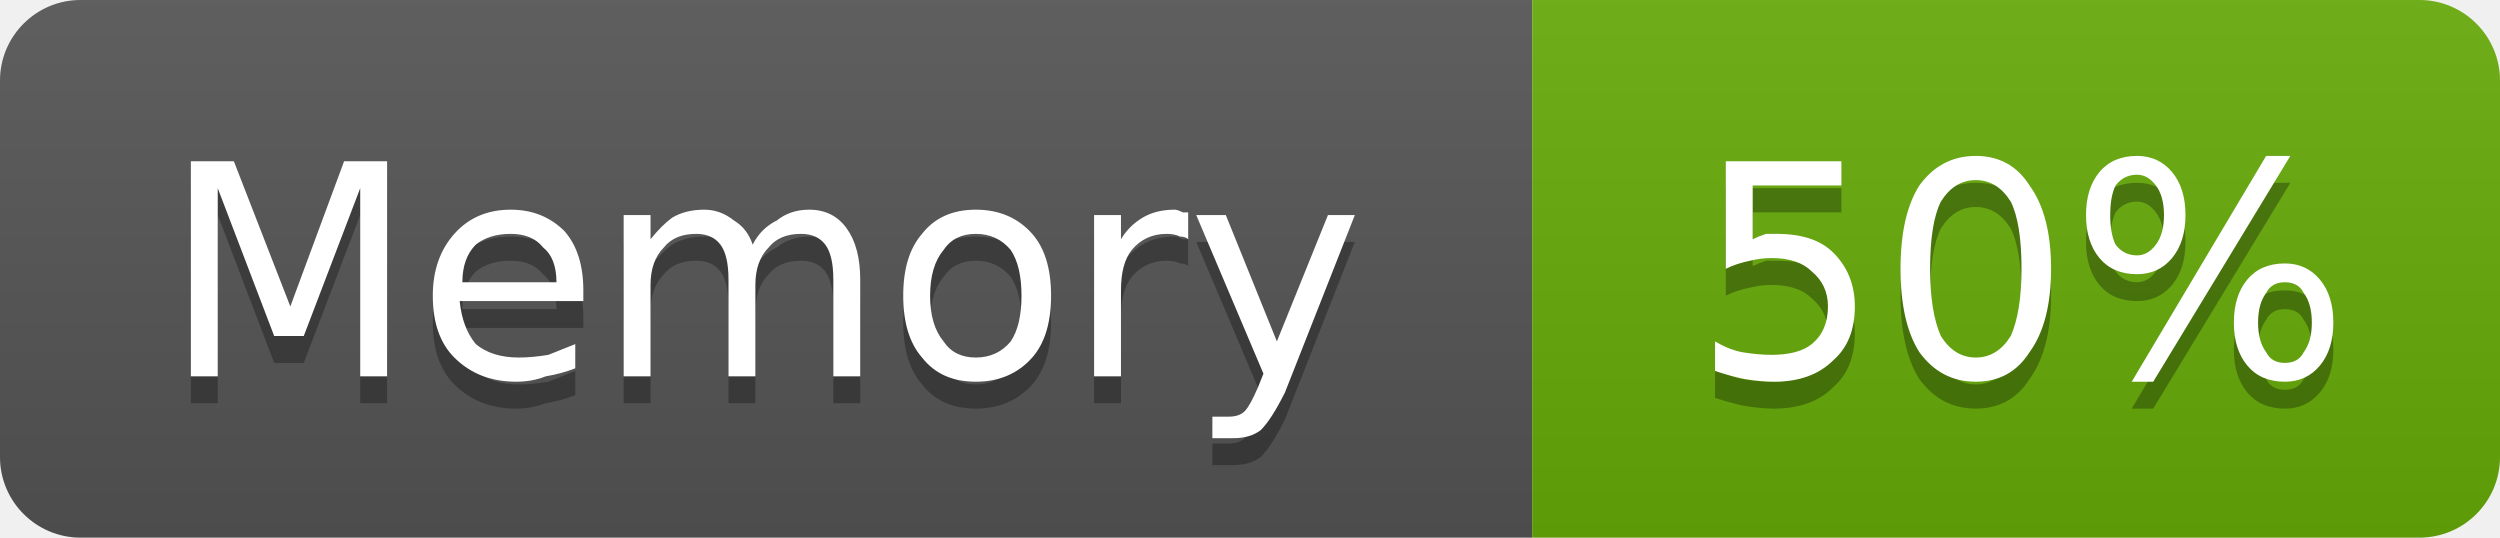
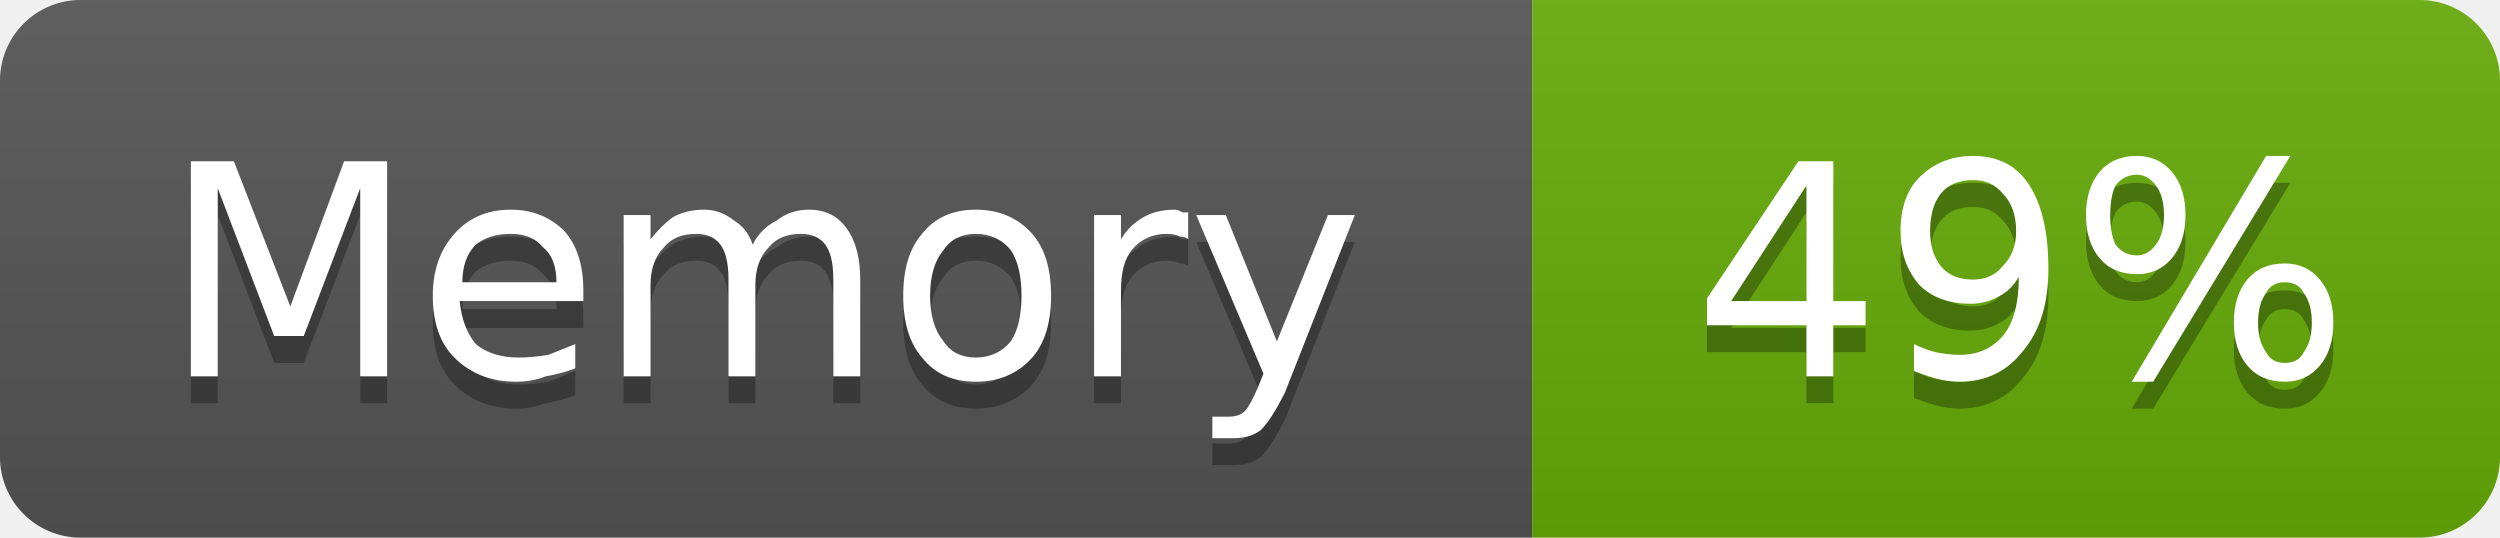
- <svg xmlns="http://www.w3.org/2000/svg" width="93" height="20" viewBox="0 0 93 20" role="img" aria-label="Memory: 50%">
+ <svg xmlns="http://www.w3.org/2000/svg" width="93" height="20" viewBox="0 0 93 20" role="img" aria-label="Memory: 49%">
  <linearGradient id="g-cluster_memory_usage" x2="0" y2="100%">
    <stop offset="0" stop-color="#bbb" stop-opacity=".1" />
    <stop offset="1" stop-opacity=".1" />
  </linearGradient>
  <clipPath id="r-cluster_memory_usage">
    <rect width="93" height="20" rx="3" fill="#fff" />
  </clipPath>
  <g clip-path="url(#r-cluster_memory_usage)">
    <rect width="57" height="20" fill="#555" />
    <rect x="57" width="36" height="20" fill="#67ac09" />
    <rect width="93" height="20" fill="url(#g-cluster_memory_usage)" />
    <path transform="translate(0 1)" fill="#010101" fill-opacity=".3" d="M7.1 6.0L8.7 6.0L10.8 11.4L12.8 6.0L14.4 6.0L14.4 14.0L13.4 14.0L13.4 7.0L11.3 12.5L10.2 12.5L8.1 7.0L8.1 14.0L7.1 14.0L7.1 6.0ZM21.7 10.8L21.7 11.2L17.1 11.2Q17.2 12.2 17.7 12.8Q18.3 13.3 19.3 13.3Q19.8 13.3 20.4 13.2Q20.9 13.0 21.4 12.8L21.4 13.7Q20.9 13.9 20.3 14.0Q19.8 14.2 19.2 14.2Q17.8 14.2 16.9 13.3Q16.1 12.5 16.1 11.0Q16.1 9.6 16.9 8.7Q17.7 7.8 19.0 7.8Q20.2 7.8 21.0 8.6Q21.7 9.4 21.7 10.8ZM20.7 10.5Q20.7 9.6 20.2 9.2Q19.8 8.7 19.0 8.7Q18.2 8.7 17.7 9.1Q17.2 9.6 17.2 10.5L20.7 10.5ZM28.0 9.1Q28.3 8.5 28.9 8.2Q29.4 7.8 30.1 7.8Q31.0 7.8 31.5 8.5Q32.0 9.2 32.0 10.4L32.0 14.0L31.0 14.0L31.0 10.4Q31.0 9.5 30.7 9.1Q30.4 8.7 29.8 8.7Q29.0 8.7 28.6 9.2Q28.1 9.7 28.1 10.6L28.1 14.0L27.1 14.0L27.1 10.4Q27.1 9.5 26.8 9.1Q26.5 8.7 25.9 8.7Q25.1 8.7 24.7 9.2Q24.2 9.7 24.2 10.6L24.2 14.0L23.2 14.0L23.2 8.0L24.2 8.0L24.2 8.9Q24.6 8.4 25.0 8.1Q25.5 7.8 26.2 7.8Q26.8 7.8 27.3 8.2Q27.8 8.5 28.0 9.1ZM36.3 8.7Q35.5 8.7 35.1 9.3Q34.6 9.9 34.6 11.0Q34.6 12.1 35.1 12.7Q35.5 13.3 36.3 13.3Q37.1 13.3 37.6 12.7Q38.0 12.1 38.0 11.0Q38.0 9.9 37.6 9.3Q37.1 8.7 36.3 8.7ZM36.3 7.8Q37.6 7.8 38.4 8.7Q39.1 9.5 39.1 11.0Q39.1 12.5 38.4 13.3Q37.6 14.2 36.3 14.2Q35.0 14.2 34.3 13.3Q33.6 12.5 33.6 11.0Q33.6 9.5 34.3 8.7Q35.0 7.8 36.3 7.8ZM44.2 8.9Q44.1 8.8 43.9 8.8Q43.7 8.7 43.4 8.7Q42.6 8.7 42.1 9.3Q41.7 9.8 41.7 10.8L41.7 14.0L40.7 14.0L40.7 8.0L41.7 8.0L41.7 8.9Q42.0 8.4 42.5 8.1Q43.0 7.8 43.7 7.8Q43.8 7.8 44.0 7.9Q44.1 7.9 44.2 7.9L44.2 8.9ZM47.8 14.6Q47.3 15.6 46.9 16.0Q46.5 16.3 45.9 16.3L45.1 16.3L45.1 15.5L45.7 15.5Q46.1 15.5 46.3 15.3Q46.5 15.1 46.8 14.4L47.0 13.9L44.5 8.0L45.6 8.0L47.5 12.7L49.4 8.0L50.4 8.0L47.8 14.6Z" />
    <path fill="#fff" d="M7.1 6.0L8.7 6.0L10.8 11.4L12.8 6.0L14.4 6.0L14.4 14.0L13.4 14.0L13.4 7.0L11.3 12.5L10.2 12.5L8.1 7.0L8.1 14.0L7.1 14.0L7.1 6.0ZM21.7 10.8L21.7 11.2L17.1 11.2Q17.2 12.2 17.7 12.8Q18.3 13.3 19.3 13.3Q19.8 13.3 20.4 13.2Q20.9 13.0 21.4 12.8L21.4 13.7Q20.9 13.9 20.3 14.0Q19.8 14.2 19.2 14.2Q17.8 14.2 16.9 13.3Q16.1 12.5 16.1 11.0Q16.1 9.6 16.9 8.7Q17.7 7.8 19.0 7.8Q20.2 7.8 21.0 8.6Q21.7 9.4 21.7 10.8ZM20.7 10.5Q20.7 9.6 20.2 9.2Q19.8 8.7 19.0 8.7Q18.2 8.7 17.7 9.1Q17.2 9.6 17.2 10.5L20.7 10.5ZM28.0 9.1Q28.3 8.5 28.9 8.2Q29.4 7.8 30.1 7.8Q31.0 7.8 31.5 8.5Q32.0 9.2 32.0 10.4L32.0 14.0L31.0 14.0L31.0 10.4Q31.0 9.5 30.7 9.1Q30.4 8.7 29.8 8.7Q29.0 8.7 28.6 9.2Q28.1 9.7 28.1 10.6L28.1 14.0L27.1 14.0L27.1 10.4Q27.1 9.5 26.8 9.1Q26.5 8.7 25.9 8.7Q25.1 8.7 24.7 9.2Q24.2 9.7 24.2 10.6L24.2 14.0L23.2 14.0L23.2 8.0L24.2 8.0L24.2 8.9Q24.6 8.4 25.0 8.1Q25.5 7.8 26.2 7.8Q26.8 7.8 27.3 8.2Q27.8 8.5 28.0 9.1ZM36.3 8.7Q35.5 8.7 35.1 9.3Q34.6 9.9 34.6 11.0Q34.6 12.1 35.1 12.7Q35.5 13.3 36.3 13.3Q37.1 13.3 37.6 12.7Q38.0 12.1 38.0 11.0Q38.0 9.9 37.6 9.3Q37.1 8.7 36.3 8.7ZM36.3 7.8Q37.6 7.8 38.4 8.7Q39.1 9.5 39.1 11.0Q39.1 12.5 38.4 13.3Q37.6 14.2 36.3 14.2Q35.0 14.2 34.3 13.3Q33.6 12.5 33.6 11.0Q33.6 9.5 34.3 8.7Q35.0 7.8 36.3 7.8ZM44.2 8.9Q44.1 8.8 43.9 8.8Q43.7 8.7 43.4 8.7Q42.6 8.7 42.1 9.3Q41.7 9.8 41.7 10.8L41.7 14.0L40.7 14.0L40.7 8.0L41.7 8.0L41.7 8.9Q42.0 8.4 42.5 8.1Q43.0 7.8 43.7 7.8Q43.8 7.8 44.0 7.9Q44.1 7.9 44.2 7.9L44.2 8.9ZM47.8 14.6Q47.3 15.6 46.9 16.0Q46.5 16.3 45.9 16.3L45.1 16.3L45.1 15.5L45.7 15.5Q46.1 15.5 46.3 15.3Q46.5 15.1 46.8 14.4L47.0 13.9L44.5 8.0L45.6 8.0L47.5 12.7L49.4 8.0L50.4 8.0L47.8 14.6Z" />
-     <path transform="translate(0 1)" fill="#010101" fill-opacity=".3" d="M64.2 6.0L68.5 6.0L68.5 6.9L65.2 6.9L65.2 8.9Q65.4 8.8 65.7 8.7Q65.9 8.7 66.1 8.7Q67.5 8.7 68.2 9.4Q69.0 10.2 69.0 11.4Q69.0 12.7 68.2 13.4Q67.4 14.2 66.0 14.2Q65.5 14.2 64.9 14.1Q64.4 14.0 63.8 13.8L63.8 12.7Q64.3 13.0 64.8 13.1Q65.4 13.2 65.9 13.2Q66.9 13.2 67.4 12.8Q68.0 12.3 68.0 11.4Q68.0 10.6 67.4 10.1Q66.9 9.6 65.9 9.6Q65.5 9.6 65.1 9.7Q64.6 9.8 64.2 10.0L64.2 6.0ZM73.5 6.7Q72.7 6.7 72.2 7.5Q71.8 8.3 71.8 10.0Q71.8 11.6 72.2 12.5Q72.7 13.3 73.5 13.3Q74.3 13.3 74.8 12.5Q75.2 11.6 75.2 10.0Q75.2 8.3 74.8 7.5Q74.3 6.7 73.5 6.7ZM73.5 5.8Q74.8 5.8 75.5 6.9Q76.3 8.0 76.3 10.0Q76.3 12.0 75.5 13.1Q74.8 14.2 73.5 14.2Q72.2 14.2 71.4 13.1Q70.7 12.0 70.7 10.0Q70.7 8.0 71.4 6.9Q72.2 5.8 73.5 5.8ZM85.0 10.5Q84.5 10.5 84.3 10.9Q84.0 11.3 84.0 12.0Q84.0 12.7 84.3 13.1Q84.5 13.5 85.0 13.5Q85.5 13.5 85.7 13.1Q86.0 12.7 86.0 12.0Q86.0 11.3 85.7 10.9Q85.5 10.5 85.0 10.5ZM85.0 9.8Q85.8 9.8 86.3 10.4Q86.8 11.0 86.8 12.0Q86.8 13.0 86.3 13.6Q85.8 14.2 85.0 14.2Q84.1 14.2 83.6 13.6Q83.1 13.0 83.1 12.0Q83.1 11.0 83.6 10.4Q84.1 9.8 85.0 9.8ZM79.5 6.5Q79.0 6.5 78.7 6.9Q78.5 7.3 78.5 8.0Q78.5 8.7 78.7 9.1Q79.0 9.5 79.5 9.5Q79.9 9.5 80.2 9.1Q80.5 8.7 80.5 8.0Q80.5 7.3 80.2 6.9Q79.9 6.5 79.5 6.5ZM84.3 5.8L85.2 5.8L80.1 14.2L79.3 14.2L84.3 5.8ZM79.5 5.8Q80.3 5.8 80.8 6.4Q81.3 7.0 81.3 8.0Q81.3 9.0 80.8 9.6Q80.3 10.2 79.5 10.2Q78.6 10.2 78.1 9.6Q77.6 9.0 77.6 8.0Q77.6 7.0 78.1 6.4Q78.6 5.8 79.5 5.8Z" />
-     <path fill="#fff" d="M64.2 6.0L68.5 6.0L68.5 6.9L65.2 6.9L65.2 8.9Q65.4 8.8 65.7 8.7Q65.9 8.7 66.1 8.7Q67.5 8.7 68.2 9.4Q69.0 10.2 69.0 11.4Q69.0 12.7 68.2 13.4Q67.4 14.2 66.0 14.2Q65.5 14.2 64.9 14.1Q64.4 14.0 63.8 13.8L63.8 12.7Q64.3 13.0 64.8 13.1Q65.4 13.2 65.9 13.2Q66.9 13.2 67.4 12.8Q68.0 12.3 68.0 11.4Q68.0 10.6 67.4 10.1Q66.9 9.6 65.9 9.6Q65.5 9.6 65.1 9.7Q64.6 9.8 64.2 10.0L64.2 6.0ZM73.5 6.7Q72.7 6.7 72.2 7.5Q71.8 8.3 71.8 10.0Q71.8 11.6 72.2 12.5Q72.7 13.3 73.5 13.3Q74.3 13.3 74.8 12.5Q75.2 11.6 75.2 10.0Q75.2 8.3 74.8 7.5Q74.3 6.7 73.5 6.7ZM73.5 5.8Q74.8 5.8 75.5 6.9Q76.3 8.0 76.3 10.0Q76.3 12.0 75.5 13.1Q74.8 14.2 73.5 14.2Q72.2 14.2 71.4 13.1Q70.7 12.0 70.7 10.0Q70.7 8.0 71.4 6.9Q72.2 5.8 73.5 5.8ZM85.0 10.5Q84.5 10.5 84.3 10.9Q84.0 11.3 84.0 12.0Q84.0 12.7 84.3 13.1Q84.5 13.5 85.0 13.5Q85.5 13.5 85.7 13.1Q86.0 12.7 86.0 12.0Q86.0 11.3 85.7 10.9Q85.5 10.5 85.0 10.5ZM85.0 9.8Q85.8 9.8 86.3 10.4Q86.8 11.0 86.8 12.0Q86.8 13.0 86.3 13.6Q85.8 14.2 85.0 14.2Q84.1 14.2 83.6 13.6Q83.1 13.0 83.1 12.0Q83.1 11.0 83.6 10.4Q84.1 9.8 85.0 9.8ZM79.5 6.5Q79.0 6.5 78.7 6.9Q78.5 7.3 78.5 8.0Q78.5 8.7 78.7 9.1Q79.0 9.5 79.5 9.5Q79.9 9.5 80.2 9.1Q80.5 8.7 80.5 8.0Q80.5 7.3 80.2 6.9Q79.9 6.5 79.5 6.5ZM84.3 5.8L85.2 5.8L80.1 14.2L79.3 14.2L84.3 5.8ZM79.5 5.8Q80.3 5.8 80.8 6.4Q81.3 7.0 81.3 8.0Q81.3 9.0 80.8 9.6Q80.3 10.2 79.5 10.2Q78.6 10.2 78.1 9.6Q77.6 9.0 77.6 8.0Q77.6 7.0 78.1 6.4Q78.6 5.8 79.5 5.8Z" />
+     <path transform="translate(0 1)" fill="#010101" fill-opacity=".3" d="M67.2 6.9L64.4 11.2L67.2 11.2L67.2 6.9ZM66.9 6.0L68.2 6.0L68.2 11.2L69.4 11.2L69.4 12.1L68.2 12.1L68.2 14.0L67.2 14.0L67.2 12.1L63.5 12.1L63.5 11.1L66.9 6.0ZM71.2 13.8L71.2 12.8Q71.6 13.0 72.0 13.1Q72.5 13.2 72.9 13.2Q73.9 13.2 74.5 12.5Q75.1 11.8 75.1 10.3Q74.8 10.8 74.4 11.0Q73.9 11.3 73.3 11.3Q72.1 11.3 71.4 10.6Q70.7 9.8 70.7 8.6Q70.7 7.3 71.4 6.6Q72.2 5.8 73.4 5.8Q74.8 5.8 75.5 6.9Q76.2 8.0 76.2 10.0Q76.2 11.9 75.3 13.0Q74.4 14.2 72.9 14.2Q72.5 14.2 72.1 14.1Q71.7 14.0 71.2 13.8ZM73.4 10.4Q74.1 10.4 74.5 9.9Q75.0 9.4 75.0 8.6Q75.0 7.7 74.5 7.2Q74.1 6.7 73.4 6.7Q72.6 6.7 72.2 7.2Q71.8 7.7 71.8 8.6Q71.8 9.4 72.2 9.9Q72.6 10.4 73.4 10.4ZM85.0 10.5Q84.5 10.5 84.3 10.9Q84.0 11.3 84.0 12.0Q84.0 12.7 84.3 13.1Q84.5 13.5 85.0 13.5Q85.5 13.5 85.7 13.1Q86.0 12.7 86.0 12.0Q86.0 11.3 85.7 10.9Q85.5 10.5 85.0 10.5ZM85.0 9.8Q85.8 9.8 86.3 10.4Q86.8 11.0 86.8 12.0Q86.8 13.0 86.3 13.6Q85.8 14.2 85.0 14.2Q84.1 14.2 83.6 13.6Q83.1 13.0 83.1 12.0Q83.1 11.0 83.6 10.4Q84.1 9.8 85.0 9.8ZM79.5 6.5Q79.0 6.5 78.7 6.9Q78.5 7.3 78.5 8.0Q78.5 8.7 78.7 9.1Q79.0 9.5 79.5 9.5Q79.9 9.5 80.2 9.1Q80.5 8.7 80.5 8.0Q80.5 7.3 80.2 6.9Q79.9 6.5 79.5 6.5ZM84.3 5.8L85.2 5.8L80.1 14.2L79.3 14.2L84.3 5.8ZM79.5 5.8Q80.3 5.8 80.8 6.4Q81.3 7.0 81.3 8.0Q81.3 9.0 80.8 9.6Q80.3 10.2 79.5 10.2Q78.6 10.2 78.1 9.6Q77.6 9.0 77.6 8.0Q77.6 7.0 78.1 6.4Q78.6 5.8 79.5 5.8Z" />
+     <path fill="#fff" d="M67.2 6.9L64.4 11.2L67.2 11.2L67.2 6.9ZM66.9 6.0L68.2 6.0L68.2 11.2L69.4 11.2L69.4 12.1L68.2 12.1L68.2 14.0L67.2 14.0L67.2 12.1L63.5 12.1L63.5 11.1L66.9 6.0ZM71.2 13.8L71.2 12.8Q71.6 13.0 72.0 13.1Q72.5 13.2 72.9 13.2Q73.9 13.2 74.5 12.5Q75.1 11.8 75.1 10.3Q74.8 10.8 74.4 11.0Q73.9 11.3 73.3 11.3Q72.1 11.3 71.4 10.6Q70.7 9.8 70.7 8.6Q70.7 7.3 71.4 6.6Q72.2 5.8 73.4 5.8Q74.8 5.8 75.5 6.9Q76.2 8.0 76.2 10.0Q76.2 11.9 75.3 13.0Q74.4 14.2 72.9 14.2Q72.5 14.2 72.1 14.1Q71.7 14.0 71.2 13.8ZM73.4 10.4Q74.1 10.4 74.5 9.9Q75.0 9.4 75.0 8.6Q75.0 7.7 74.5 7.2Q74.1 6.7 73.4 6.7Q72.6 6.7 72.2 7.2Q71.8 7.7 71.8 8.6Q71.8 9.4 72.2 9.9Q72.6 10.4 73.4 10.4ZM85.0 10.5Q84.5 10.5 84.3 10.9Q84.0 11.3 84.0 12.0Q84.0 12.7 84.3 13.1Q84.5 13.5 85.0 13.5Q85.5 13.5 85.7 13.1Q86.0 12.7 86.0 12.0Q86.0 11.3 85.7 10.9Q85.5 10.5 85.0 10.5ZM85.0 9.8Q85.8 9.8 86.3 10.4Q86.8 11.0 86.8 12.0Q86.8 13.0 86.3 13.6Q85.8 14.2 85.0 14.2Q84.1 14.2 83.6 13.6Q83.1 13.0 83.1 12.0Q83.1 11.0 83.6 10.4Q84.1 9.8 85.0 9.8ZM79.5 6.5Q79.0 6.5 78.7 6.9Q78.5 7.3 78.5 8.0Q78.5 8.7 78.7 9.1Q79.0 9.5 79.5 9.5Q79.9 9.5 80.2 9.1Q80.5 8.7 80.5 8.0Q80.5 7.3 80.2 6.9Q79.9 6.5 79.5 6.5ZM84.3 5.8L85.2 5.8L80.1 14.2L79.3 14.2L84.3 5.8ZM79.5 5.8Q80.3 5.8 80.8 6.4Q81.3 7.0 81.3 8.0Q81.3 9.0 80.8 9.6Q80.3 10.2 79.5 10.2Q78.6 10.2 78.1 9.6Q77.6 9.0 77.6 8.0Q77.6 7.0 78.1 6.4Q78.6 5.8 79.5 5.8Z" />
  </g>
</svg>
